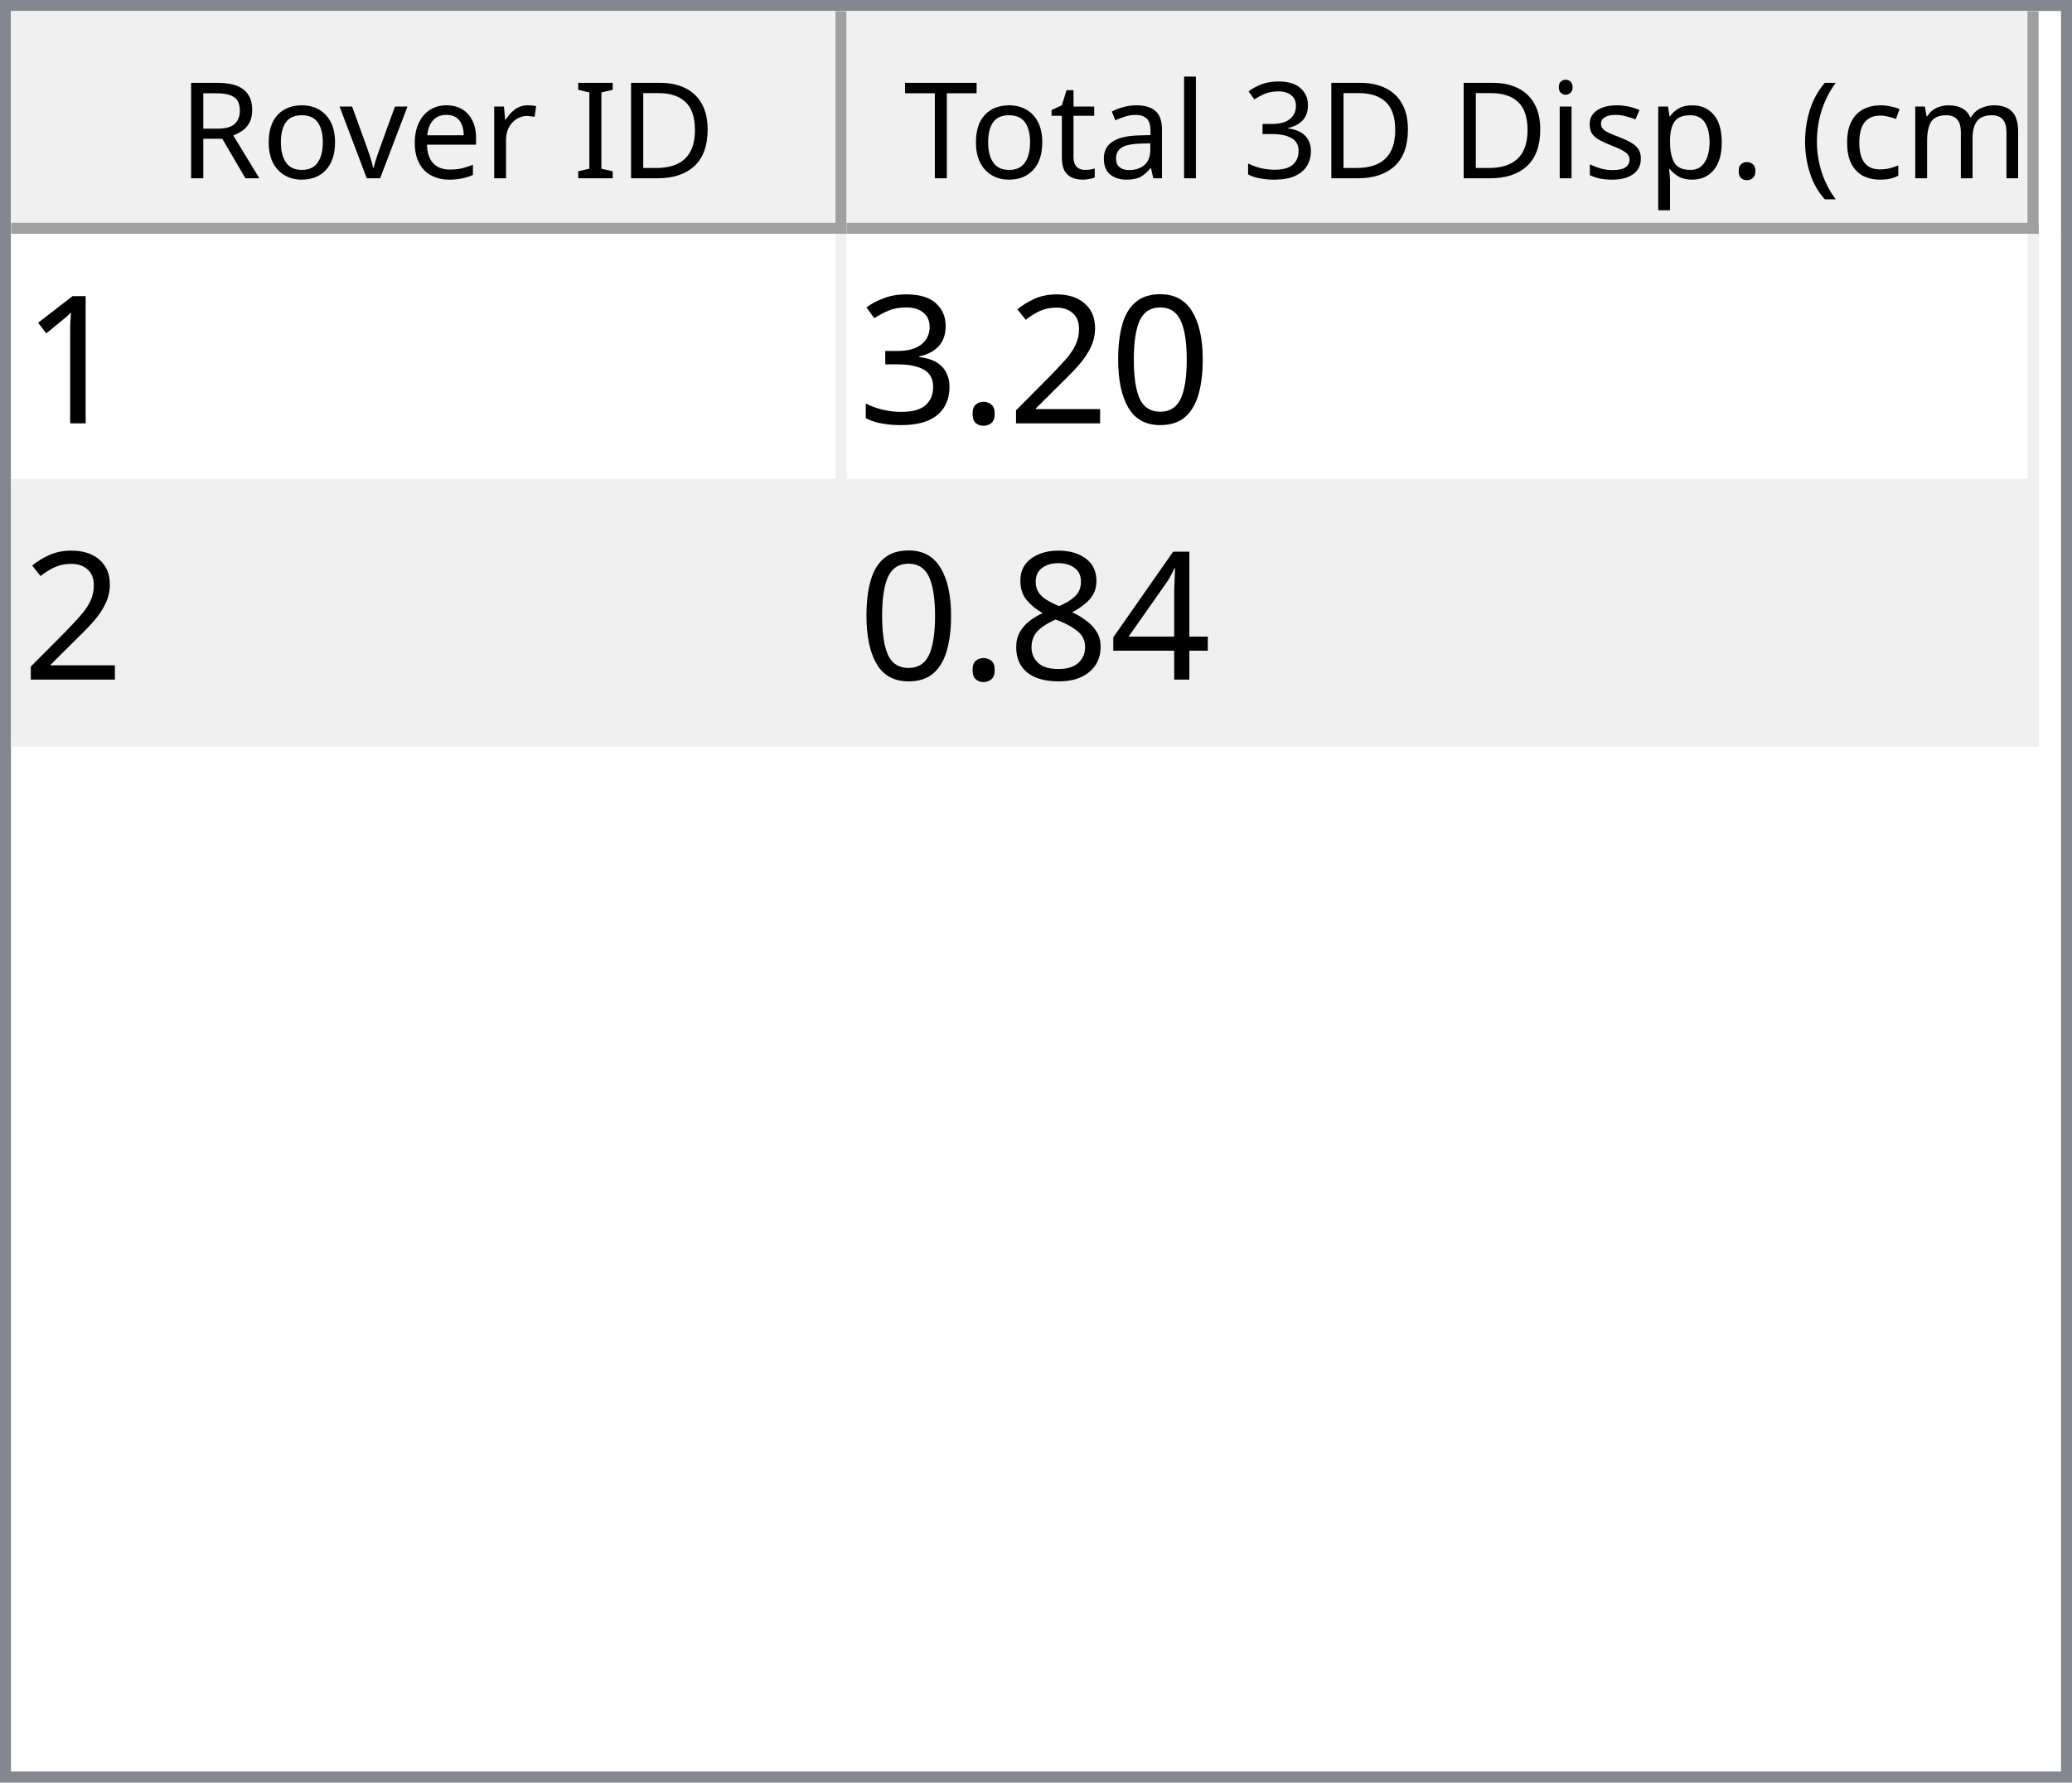
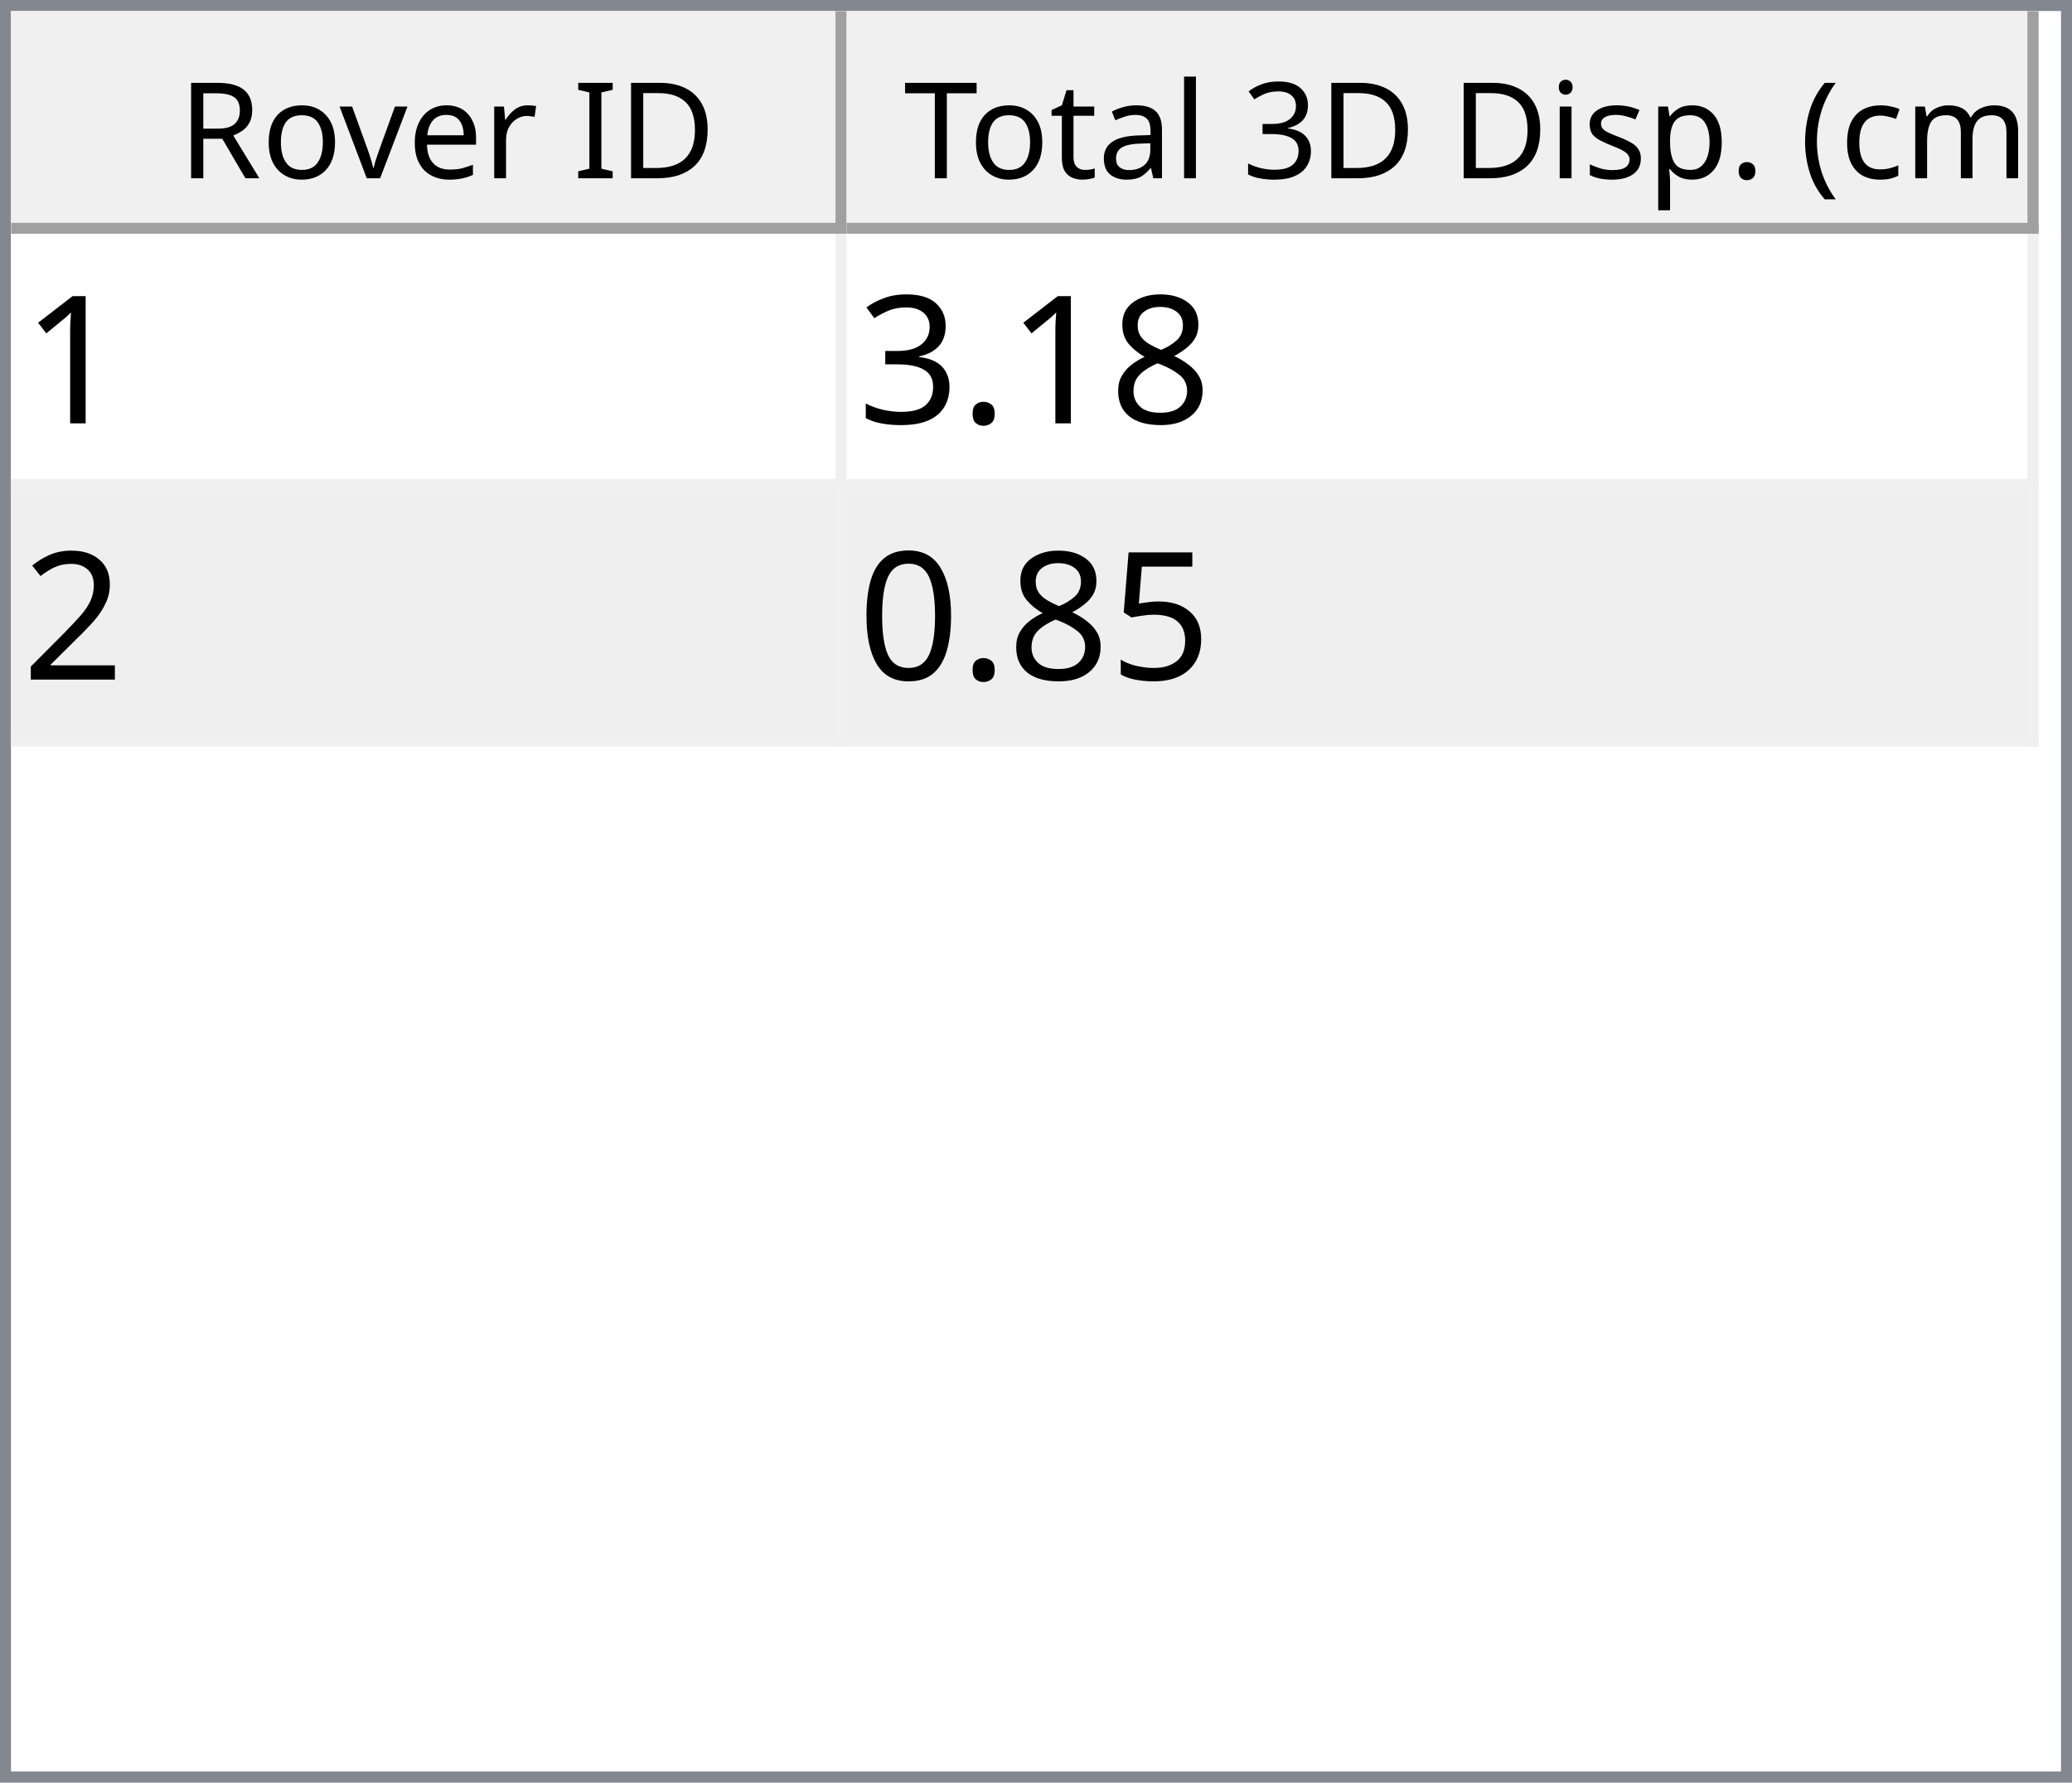
<svg xmlns="http://www.w3.org/2000/svg" style="fill-opacity:1; color-rendering:auto; color-interpolation:auto; text-rendering:auto; stroke:black; stroke-linecap:square; stroke-miterlimit:10; shape-rendering:auto; stroke-opacity:1; fill:black; stroke-dasharray:none; font-weight:normal; stroke-width:1; font-family:'Dialog'; font-style:normal; stroke-linejoin:miter; font-size:12px; stroke-dashoffset:0; image-rendering:auto;" width="186" height="160">
  <defs id="genericDefs" />
  <g>
    <defs id="defs1">
      <clipPath clipPathUnits="userSpaceOnUse" id="clipPath1">
        <path d="M0 0 L186 0 L186 160 L0 160 L0 0 Z" />
      </clipPath>
      <clipPath clipPathUnits="userSpaceOnUse" id="clipPath2">
        <path d="M0 0 L0 160 L186 160 L186 0 Z" />
      </clipPath>
      <clipPath clipPathUnits="userSpaceOnUse" id="clipPath3">
        <path d="M0 0 L0 20 L184 20 L184 0 Z" />
      </clipPath>
      <clipPath clipPathUnits="userSpaceOnUse" id="clipPath4">
        <path d="M0 0 L0 20 L75 20 L75 0 Z" />
      </clipPath>
      <clipPath clipPathUnits="userSpaceOnUse" id="clipPath5">
        <path d="M1 1 L1 19 L74 19 L74 1 Z" />
      </clipPath>
      <clipPath clipPathUnits="userSpaceOnUse" id="clipPath6">
        <path d="M0 0 L0 18 L73 18 L73 0 Z" />
      </clipPath>
      <clipPath clipPathUnits="userSpaceOnUse" id="clipPath7">
        <path d="M-0.5 -0.5 L-0.5 19.5 L74.5 19.5 L74.5 -0.5 Z" />
      </clipPath>
      <clipPath clipPathUnits="userSpaceOnUse" id="clipPath8">
        <path d="M0 0 L0 20 L107 20 L107 0 Z" />
      </clipPath>
      <clipPath clipPathUnits="userSpaceOnUse" id="clipPath9">
        <path d="M1 1 L1 19 L106 19 L106 1 Z" />
      </clipPath>
      <clipPath clipPathUnits="userSpaceOnUse" id="clipPath10">
        <path d="M0 0 L0 18 L105 18 L105 0 Z" />
      </clipPath>
      <clipPath clipPathUnits="userSpaceOnUse" id="clipPath11">
        <path d="M-0.5 -0.5 L-0.5 19.5 L106.5 19.5 L106.5 -0.5 Z" />
      </clipPath>
      <clipPath clipPathUnits="userSpaceOnUse" id="clipPath12">
        <path d="M0 0 L0 138 L184 138 L184 0 Z" />
      </clipPath>
      <clipPath clipPathUnits="userSpaceOnUse" id="clipPath13">
        <path d="M0 0 L0 46 L182 46 L182 0 Z" />
      </clipPath>
      <clipPath clipPathUnits="userSpaceOnUse" id="clipPath14">
        <path d="M-0.5 -0.5 L-0.5 45.5 L181.5 45.5 L181.5 -0.5 Z" />
      </clipPath>
      <clipPath clipPathUnits="userSpaceOnUse" id="clipPath15">
        <path d="M0 0 L0 22 L74 22 L74 0 Z" />
      </clipPath>
      <clipPath clipPathUnits="userSpaceOnUse" id="clipPath16">
        <path d="M0 0 L0 22 L106 22 L106 0 Z" />
      </clipPath>
      <font horiz-adv-x="64.551" id="font1">
        <font-face ascent="107.91" descent="25.098" units-per-em="100" style="font-style:normal; font-family:Segoe UI; font-weight:normal;" />
        <missing-glyph horiz-adv-x="64.551" d="M8.109 0 L8.109 68.266 L56.453 68.266 L56.453 0 L8.109 0 ZM15.328 7.234 L49.219 7.234 L49.219 61.031 L15.328 61.031 L15.328 7.234 Z" />
        <glyph unicode="D" horiz-adv-x="70.117" d="M9.188 0 L9.188 70.016 L28.516 70.016 Q65.531 70.016 65.531 35.891 Q65.531 19.672 55.25 9.836 Q44.969 0 27.734 0 L9.188 0 ZM17.391 62.594 L17.391 7.422 L27.828 7.422 Q41.609 7.422 49.273 14.797 Q56.938 22.172 56.938 35.688 Q56.938 62.594 28.328 62.594 L17.391 62.594 Z" />
        <glyph unicode="I" horiz-adv-x="26.611" d="M17.391 0 L9.188 0 L9.188 70.016 L17.391 70.016 L17.391 0 Z" />
        <glyph unicode=" " horiz-adv-x="27.393" d="" />
        <glyph unicode="r" horiz-adv-x="34.766" d="M34.188 41.891 Q32.078 43.5 28.125 43.5 Q23 43.5 19.555 38.672 Q16.109 33.844 16.109 25.484 L16.109 0 L8.109 0 L8.109 50 L16.109 50 L16.109 39.703 L16.312 39.703 Q18.016 44.969 21.531 47.922 Q25.047 50.875 29.391 50.875 Q32.516 50.875 34.188 50.203 L34.188 41.891 Z" />
        <glyph unicode="e" horiz-adv-x="52.295" d="M48.297 23 L12.984 23 Q13.188 14.656 17.484 10.109 Q21.781 5.562 29.297 5.562 Q37.75 5.562 44.828 11.141 L44.828 3.609 Q38.234 -1.172 27.391 -1.172 Q16.797 -1.172 10.742 5.641 Q4.688 12.453 4.688 24.812 Q4.688 36.469 11.305 43.82 Q17.922 51.172 27.734 51.172 Q37.547 51.172 42.922 44.828 Q48.297 38.484 48.297 27.203 L48.297 23 ZM40.094 29.781 Q40.047 36.719 36.75 40.578 Q33.453 44.438 27.594 44.438 Q21.922 44.438 17.969 40.383 Q14.016 36.328 13.094 29.781 L40.094 29.781 Z" />
        <glyph unicode="v" horiz-adv-x="47.9" d="M47.406 50 L27.484 0 L19.625 0 L0.688 50 L9.469 50 L22.172 13.672 Q23.578 9.672 23.922 6.688 L24.125 6.688 Q24.609 10.453 25.688 13.484 L38.969 50 L47.406 50 Z" />
        <glyph unicode="o" horiz-adv-x="58.594" d="M29 -1.172 Q17.922 -1.172 11.305 5.836 Q4.688 12.844 4.688 24.422 Q4.688 37.016 11.57 44.094 Q18.453 51.172 30.172 51.172 Q41.359 51.172 47.633 44.289 Q53.906 37.406 53.906 25.203 Q53.906 13.234 47.141 6.031 Q40.375 -1.172 29 -1.172 ZM29.594 44.438 Q21.875 44.438 17.383 39.188 Q12.891 33.938 12.891 24.703 Q12.891 15.828 17.43 10.695 Q21.969 5.562 29.594 5.562 Q37.359 5.562 41.531 10.594 Q45.703 15.625 45.703 24.906 Q45.703 34.281 41.531 39.359 Q37.359 44.438 29.594 44.438 Z" />
        <glyph unicode="R" horiz-adv-x="59.814" d="M59.375 0 L49.609 0 L37.891 19.625 Q36.281 22.359 34.766 24.289 Q33.25 26.219 31.664 27.438 Q30.078 28.656 28.25 29.219 Q26.422 29.781 24.125 29.781 L17.391 29.781 L17.391 0 L9.188 0 L9.188 70.016 L30.078 70.016 Q34.672 70.016 38.555 68.867 Q42.438 67.719 45.289 65.375 Q48.141 63.031 49.758 59.547 Q51.375 56.062 51.375 51.375 Q51.375 47.703 50.273 44.656 Q49.172 41.609 47.148 39.211 Q45.125 36.812 42.266 35.133 Q39.406 33.453 35.844 32.516 L35.844 32.328 Q37.594 31.547 38.891 30.547 Q40.188 29.547 41.359 28.18 Q42.531 26.812 43.68 25.078 Q44.828 23.344 46.234 21.047 L59.375 0 ZM17.391 62.594 L17.391 37.203 L28.516 37.203 Q31.594 37.203 34.203 38.133 Q36.812 39.062 38.719 40.797 Q40.625 42.531 41.703 45.047 Q42.781 47.562 42.781 50.688 Q42.781 56.297 39.141 59.445 Q35.5 62.594 28.609 62.594 L17.391 62.594 Z" />
        <glyph unicode=")" horiz-adv-x="30.176" d="M8.297 -15.922 L1.172 -15.922 Q16.406 2.344 16.406 26.812 Q16.406 51.469 1.078 70.016 L8.297 70.016 Q23.531 52.156 23.531 26.703 Q23.531 1.375 8.297 -15.922 Z" />
        <glyph unicode="m" horiz-adv-x="86.133" d="M79.109 0 L71.094 0 L71.094 28.719 Q71.094 37.016 68.531 40.727 Q65.969 44.438 59.906 44.438 Q54.781 44.438 51.195 39.75 Q47.609 35.062 47.609 28.516 L47.609 0 L39.594 0 L39.594 29.688 Q39.594 44.438 28.219 44.438 Q22.953 44.438 19.531 40.016 Q16.109 35.594 16.109 28.516 L16.109 0 L8.109 0 L8.109 50 L16.109 50 L16.109 42.094 L16.312 42.094 Q21.625 51.172 31.844 51.172 Q36.969 51.172 40.773 48.312 Q44.578 45.453 46 40.828 Q51.562 51.172 62.594 51.172 Q79.109 51.172 79.109 30.812 L79.109 0 Z" />
        <glyph unicode="c" horiz-adv-x="46.191" d="M42.188 2.297 Q36.422 -1.172 28.516 -1.172 Q17.828 -1.172 11.258 5.789 Q4.688 12.75 4.688 23.828 Q4.688 36.188 11.766 43.68 Q18.844 51.172 30.672 51.172 Q37.25 51.172 42.281 48.734 L42.281 40.531 Q36.719 44.438 30.375 44.438 Q22.703 44.438 17.797 38.945 Q12.891 33.453 12.891 24.516 Q12.891 15.719 17.508 10.641 Q22.125 5.562 29.891 5.562 Q36.422 5.562 42.188 9.906 L42.188 2.297 Z" />
        <glyph unicode="(" horiz-adv-x="30.176" d="M29.109 -15.922 L21.969 -15.922 Q6.844 1.375 6.844 26.703 Q6.844 52.156 21.969 70.016 L29.203 70.016 Q13.875 51.469 13.875 26.812 Q13.875 2.344 29.109 -15.922 Z" />
        <glyph unicode="." horiz-adv-x="21.68" d="M10.891 -1.078 Q8.641 -1.078 7.055 0.539 Q5.469 2.156 5.469 4.391 Q5.469 6.641 7.055 8.273 Q8.641 9.906 10.891 9.906 Q13.188 9.906 14.797 8.273 Q16.406 6.641 16.406 4.391 Q16.406 2.156 14.797 0.539 Q13.188 -1.078 10.891 -1.078 Z" />
        <glyph unicode="p" horiz-adv-x="58.789" d="M16.312 7.234 L16.109 7.234 L16.109 -23 L8.109 -23 L8.109 50 L16.109 50 L16.109 41.219 L16.312 41.219 Q22.219 51.172 33.594 51.172 Q43.266 51.172 48.688 44.461 Q54.109 37.75 54.109 26.469 Q54.109 13.922 48 6.375 Q41.891 -1.172 31.297 -1.172 Q21.578 -1.172 16.312 7.234 ZM16.109 27.391 L16.109 20.406 Q16.109 14.203 20.141 9.883 Q24.172 5.562 30.375 5.562 Q37.641 5.562 41.773 11.133 Q45.906 16.703 45.906 26.609 Q45.906 34.969 42.047 39.703 Q38.188 44.438 31.594 44.438 Q24.609 44.438 20.359 39.578 Q16.109 34.719 16.109 27.391 Z" />
        <glyph unicode="s" horiz-adv-x="42.432" d="M5.078 1.812 L5.078 10.406 Q11.625 5.562 19.484 5.562 Q30.031 5.562 30.031 12.594 Q30.031 14.594 29.125 15.992 Q28.219 17.391 26.68 18.461 Q25.141 19.531 23.07 20.383 Q21 21.234 18.609 22.172 Q15.281 23.484 12.766 24.828 Q10.25 26.172 8.57 27.859 Q6.891 29.547 6.031 31.695 Q5.172 33.844 5.172 36.719 Q5.172 40.234 6.789 42.945 Q8.406 45.656 11.086 47.484 Q13.766 49.312 17.211 50.242 Q20.656 51.172 24.312 51.172 Q30.812 51.172 35.938 48.922 L35.938 40.828 Q30.422 44.438 23.25 44.438 Q21 44.438 19.195 43.922 Q17.391 43.406 16.094 42.477 Q14.797 41.547 14.086 40.258 Q13.375 38.969 13.375 37.406 Q13.375 35.453 14.086 34.133 Q14.797 32.812 16.164 31.789 Q17.531 30.766 19.484 29.938 Q21.438 29.109 23.922 28.125 Q27.25 26.859 29.883 25.516 Q32.516 24.172 34.375 22.484 Q36.234 20.797 37.234 18.602 Q38.234 16.406 38.234 13.375 Q38.234 9.672 36.602 6.938 Q34.969 4.203 32.234 2.398 Q29.5 0.594 25.93 -0.289 Q22.359 -1.172 18.453 -1.172 Q10.75 -1.172 5.078 1.812 Z" />
        <glyph unicode="i" horiz-adv-x="24.219" d="M12.203 62.703 Q10.062 62.703 8.547 64.164 Q7.031 65.625 7.031 67.875 Q7.031 70.125 8.547 71.609 Q10.062 73.094 12.203 73.094 Q14.406 73.094 15.945 71.609 Q17.484 70.125 17.484 67.875 Q17.484 65.719 15.945 64.211 Q14.406 62.703 12.203 62.703 ZM16.109 0 L8.109 0 L8.109 50 L16.109 50 L16.109 0 Z" />
        <glyph unicode="3" horiz-adv-x="53.906" d="M46.531 19.828 Q46.531 15.094 44.75 11.211 Q42.969 7.328 39.719 4.57 Q36.469 1.812 31.93 0.297 Q27.391 -1.219 21.922 -1.219 Q11.922 -1.219 6 2.594 L6 11.188 Q13.094 5.609 22.219 5.609 Q25.875 5.609 28.828 6.539 Q31.781 7.469 33.906 9.227 Q36.031 10.984 37.18 13.477 Q38.328 15.969 38.328 19.094 Q38.328 32.812 18.797 32.812 L12.984 32.812 L12.984 39.594 L18.5 39.594 Q35.797 39.594 35.797 52.484 Q35.797 64.406 22.609 64.406 Q15.188 64.406 8.688 59.422 L8.688 67.188 Q15.375 71.188 24.609 71.188 Q29 71.188 32.57 69.969 Q36.141 68.75 38.68 66.555 Q41.219 64.359 42.609 61.281 Q44 58.203 44 54.5 Q44 40.672 30.031 36.719 L30.031 36.531 Q33.594 36.141 36.625 34.797 Q39.656 33.453 41.852 31.305 Q44.047 29.156 45.289 26.25 Q46.531 23.344 46.531 19.828 Z" />
        <glyph unicode="l" horiz-adv-x="24.219" d="M16.109 0 L8.109 0 L8.109 74.031 L16.109 74.031 L16.109 0 Z" />
        <glyph unicode="a" horiz-adv-x="50.879" d="M43.891 0 L35.891 0 L35.891 7.812 L35.688 7.812 Q30.469 -1.172 20.312 -1.172 Q12.844 -1.172 8.617 2.781 Q4.391 6.734 4.391 13.281 Q4.391 27.297 20.906 29.594 L35.891 31.688 Q35.891 44.438 25.594 44.438 Q16.547 44.438 9.281 38.281 L9.281 46.484 Q16.656 51.172 26.266 51.172 Q43.891 51.172 43.891 32.516 L43.891 0 ZM35.891 25.297 L23.828 23.641 Q18.266 22.859 15.43 20.875 Q12.594 18.891 12.594 13.875 Q12.594 10.203 15.211 7.883 Q17.828 5.562 22.172 5.562 Q28.125 5.562 32.008 9.742 Q35.891 13.922 35.891 20.312 L35.891 25.297 Z" />
        <glyph unicode="t" horiz-adv-x="33.887" d="M31.297 0.484 Q28.469 -1.078 23.828 -1.078 Q10.688 -1.078 10.688 13.578 L10.688 43.172 L2.094 43.172 L2.094 50 L10.688 50 L10.688 62.203 L18.703 64.797 L18.703 50 L31.297 50 L31.297 43.172 L18.703 43.172 L18.703 14.984 Q18.703 9.969 20.414 7.82 Q22.125 5.672 26.078 5.672 Q29.109 5.672 31.297 7.328 L31.297 0.484 Z" />
        <glyph unicode="T" horiz-adv-x="52.393" d="M50.594 62.594 L30.375 62.594 L30.375 0 L22.172 0 L22.172 62.594 L2 62.594 L2 70.016 L50.594 70.016 L50.594 62.594 Z" />
      </font>
      <font horiz-adv-x="75.0" id="font2">
        <font-face ascent="100.537" descent="21.973" units-per-em="100" style="font-style:normal; font-family:sans-serif; font-weight:normal;" />
        <missing-glyph horiz-adv-x="75.0" d="M12.5 0 L12.5 62.5 L62.5 62.5 L62.5 0 L12.5 0 ZM14.062 1.562 L60.938 1.562 L60.938 60.938 L14.062 60.938 L14.062 1.562 Z" />
        <glyph unicode="1" horiz-adv-x="55.615" d="M37.25 0 L28.469 0 L28.469 56 Q25.297 52.984 20.141 49.953 Q14.984 46.922 10.891 45.406 L10.891 53.906 Q18.266 57.375 23.781 62.305 Q29.297 67.234 31.594 71.875 L37.25 71.875 L37.25 0 Z" />
-         <glyph unicode="0" horiz-adv-x="55.615" d="M4.156 35.297 Q4.156 48 6.766 55.742 Q9.375 63.484 14.523 67.68 Q19.672 71.875 27.484 71.875 Q33.25 71.875 37.594 69.555 Q41.938 67.234 44.773 62.867 Q47.609 58.5 49.219 52.227 Q50.828 45.953 50.828 35.297 Q50.828 22.703 48.242 14.969 Q45.656 7.234 40.508 3.008 Q35.359 -1.219 27.484 -1.219 Q17.141 -1.219 11.234 6.203 Q4.156 15.141 4.156 35.297 ZM13.188 35.297 Q13.188 17.672 17.312 11.836 Q21.438 6 27.484 6 Q33.547 6 37.672 11.859 Q41.797 17.719 41.797 35.297 Q41.797 52.984 37.672 58.789 Q33.547 64.594 27.391 64.594 Q21.344 64.594 17.719 59.469 Q13.188 52.938 13.188 35.297 Z" />
-         <glyph unicode="2" horiz-adv-x="55.615" d="M50.344 8.453 L50.344 0 L3.031 0 Q2.938 3.172 4.047 6.109 Q5.859 10.938 9.836 15.625 Q13.812 20.312 21.344 26.469 Q33.016 36.031 37.117 41.625 Q41.219 47.219 41.219 52.203 Q41.219 57.422 37.477 61.008 Q33.734 64.594 27.734 64.594 Q21.391 64.594 17.578 60.789 Q13.766 56.984 13.719 50.25 L4.688 51.172 Q5.609 61.281 11.664 66.578 Q17.719 71.875 27.938 71.875 Q38.234 71.875 44.242 66.164 Q50.25 60.453 50.25 52 Q50.25 47.703 48.492 43.555 Q46.734 39.406 42.656 34.812 Q38.578 30.219 29.109 22.219 Q21.188 15.578 18.945 13.211 Q16.703 10.844 15.234 8.453 L50.344 8.453 Z" />
+         <glyph unicode="8" horiz-adv-x="55.615" d="M17.672 38.812 Q12.203 40.828 9.57 44.539 Q6.938 48.25 6.938 53.422 Q6.938 61.234 12.555 66.555 Q18.172 71.875 27.484 71.875 Q36.859 71.875 42.578 66.43 Q48.297 60.984 48.297 53.172 Q48.297 48.188 45.68 44.508 Q43.062 40.828 37.75 38.812 Q44.344 36.672 47.781 31.883 Q51.219 27.094 51.219 20.453 Q51.219 11.281 44.727 5.031 Q38.234 -1.219 27.641 -1.219 Q17.047 -1.219 10.547 5.055 Q4.047 11.328 4.047 20.703 Q4.047 27.688 7.594 32.398 Q11.141 37.109 17.672 38.812 ZM15.922 53.719 Q15.922 48.641 19.195 45.414 Q22.469 42.188 27.688 42.188 Q32.766 42.188 36.016 45.383 Q39.266 48.578 39.266 53.219 Q39.266 58.062 35.914 61.359 Q32.562 64.656 27.594 64.656 Q22.562 64.656 19.242 61.43 Q15.922 58.203 15.922 53.719 ZM13.094 20.656 Q13.094 16.891 14.875 13.375 Q16.656 9.859 20.172 7.93 Q23.688 6 27.734 6 Q34.031 6 38.133 10.055 Q42.234 14.109 42.234 20.359 Q42.234 26.703 38.016 30.859 Q33.797 35.016 27.438 35.016 Q21.234 35.016 17.164 30.914 Q13.094 26.812 13.094 20.656 Z" />
        <glyph unicode="." horiz-adv-x="27.783" d="M9.078 0 L9.078 10.016 L19.094 10.016 L19.094 0 L9.078 0 Z" />
        <glyph unicode="3" horiz-adv-x="55.615" d="M4.203 18.891 L12.984 20.062 Q14.5 12.594 18.141 9.297 Q21.781 6 27 6 Q33.203 6 37.477 10.297 Q41.75 14.594 41.75 20.953 Q41.75 27 37.797 30.93 Q33.844 34.859 27.734 34.859 Q25.25 34.859 21.531 33.891 L22.516 41.609 Q23.391 41.5 23.922 41.5 Q29.547 41.5 34.039 44.43 Q38.531 47.359 38.531 53.469 Q38.531 58.297 35.258 61.477 Q31.984 64.656 26.812 64.656 Q21.688 64.656 18.266 61.43 Q14.844 58.203 13.875 51.766 L5.078 53.328 Q6.688 62.156 12.398 67.016 Q18.109 71.875 26.609 71.875 Q32.469 71.875 37.398 69.359 Q42.328 66.844 44.945 62.5 Q47.562 58.156 47.562 53.266 Q47.562 48.641 45.07 44.828 Q42.578 41.016 37.703 38.766 Q44.047 37.312 47.562 32.695 Q51.078 28.078 51.078 21.141 Q51.078 11.766 44.242 5.25 Q37.406 -1.266 26.953 -1.266 Q17.531 -1.266 11.305 4.352 Q5.078 9.969 4.203 18.891 Z" />
-         <glyph unicode="4" horiz-adv-x="55.615" d="M32.328 0 L32.328 17.141 L1.266 17.141 L1.266 25.203 L33.938 71.578 L41.109 71.578 L41.109 25.203 L50.781 25.203 L50.781 17.141 L41.109 17.141 L41.109 0 L32.328 0 ZM32.328 25.203 L32.328 57.469 L9.906 25.203 L32.328 25.203 Z" />
-         <glyph unicode="8" horiz-adv-x="55.615" d="M17.672 38.812 Q12.203 40.828 9.57 44.539 Q6.938 48.25 6.938 53.422 Q6.938 61.234 12.555 66.555 Q18.172 71.875 27.484 71.875 Q36.859 71.875 42.578 66.43 Q48.297 60.984 48.297 53.172 Q48.297 48.188 45.68 44.508 Q43.062 40.828 37.75 38.812 Q44.344 36.672 47.781 31.883 Q51.219 27.094 51.219 20.453 Q51.219 11.281 44.727 5.031 Q38.234 -1.219 27.641 -1.219 Q17.047 -1.219 10.547 5.055 Q4.047 11.328 4.047 20.703 Q4.047 27.688 7.594 32.398 Q11.141 37.109 17.672 38.812 ZM15.922 53.719 Q15.922 48.641 19.195 45.414 Q22.469 42.188 27.688 42.188 Q32.766 42.188 36.016 45.383 Q39.266 48.578 39.266 53.219 Q39.266 58.062 35.914 61.359 Q32.562 64.656 27.594 64.656 Q22.562 64.656 19.242 61.43 Q15.922 58.203 15.922 53.719 ZM13.094 20.656 Q13.094 16.891 14.875 13.375 Q16.656 9.859 20.172 7.93 Q23.688 6 27.734 6 Q34.031 6 38.133 10.055 Q42.234 14.109 42.234 20.359 Q42.234 26.703 38.016 30.859 Q33.797 35.016 27.438 35.016 Q21.234 35.016 17.164 30.914 Q13.094 26.812 13.094 20.656 Z" />
+         <glyph unicode="2" horiz-adv-x="55.615" d="M50.344 8.453 L50.344 0 L3.031 0 Q2.938 3.172 4.047 6.109 Q5.859 10.938 9.836 15.625 Q13.812 20.312 21.344 26.469 Q33.016 36.031 37.117 41.625 Q41.219 47.219 41.219 52.203 Q41.219 57.422 37.477 61.008 Q33.734 64.594 27.734 64.594 Q21.391 64.594 17.578 60.789 Q13.766 56.984 13.719 50.25 L4.688 51.172 Q5.609 61.281 11.664 66.578 Q17.719 71.875 27.938 71.875 Q38.234 71.875 44.242 66.164 Q50.25 60.453 50.25 52 Q50.25 47.703 48.492 43.555 Q46.734 39.406 42.656 34.812 Q38.578 30.219 29.109 22.219 Q21.188 15.578 18.945 13.211 Q16.703 10.844 15.234 8.453 L50.344 8.453 Z" />
+         <glyph unicode="5" horiz-adv-x="55.615" d="M4.156 18.75 L13.375 19.531 Q14.406 12.797 18.141 9.398 Q21.875 6 27.156 6 Q33.5 6 37.891 10.789 Q42.281 15.578 42.281 23.484 Q42.281 31 38.062 35.352 Q33.844 39.703 27 39.703 Q22.75 39.703 19.336 37.773 Q15.922 35.844 13.969 32.766 L5.719 33.844 L12.641 70.609 L48.25 70.609 L48.25 62.203 L19.672 62.203 L15.828 42.969 Q22.266 47.469 29.344 47.469 Q38.719 47.469 45.164 40.969 Q51.609 34.469 51.609 24.266 Q51.609 14.547 45.953 7.469 Q39.062 -1.219 27.156 -1.219 Q17.391 -1.219 11.211 4.25 Q5.031 9.719 4.156 18.75 Z" />
+         <glyph unicode="0" horiz-adv-x="55.615" d="M4.156 35.297 Q4.156 48 6.766 55.742 Q9.375 63.484 14.523 67.68 Q19.672 71.875 27.484 71.875 Q33.25 71.875 37.594 69.555 Q41.938 67.234 44.773 62.867 Q47.609 58.5 49.219 52.227 Q50.828 45.953 50.828 35.297 Q50.828 22.703 48.242 14.969 Q45.656 7.234 40.508 3.008 Q35.359 -1.219 27.484 -1.219 Q17.141 -1.219 11.234 6.203 Q4.156 15.141 4.156 35.297 ZM13.188 35.297 Q13.188 17.672 17.312 11.836 Q21.438 6 27.484 6 Q33.547 6 37.672 11.859 Q41.797 17.719 41.797 35.297 Q41.797 52.984 37.672 58.789 Q33.547 64.594 27.391 64.594 Q21.344 64.594 17.719 59.469 Q13.188 52.938 13.188 35.297 Z" />
      </font>
    </defs>
    <g style="fill:white; stroke:white;">
      <rect x="0" y="0" width="186" style="clip-path:url(#clipPath1); stroke:none;" height="160" />
    </g>
    <g style="fill:white; text-rendering:optimizeSpeed; color-rendering:optimizeSpeed; image-rendering:optimizeSpeed; shape-rendering:crispEdges; stroke:white; color-interpolation:sRGB;">
      <rect x="0" width="186" height="160" y="0" style="stroke:none;" />
      <path style="stroke:none;" d="M0 160 L186 160 L186 0 L0 0 Z" />
    </g>
    <g style="fill:rgb(240,240,240); font-family:'Segoe UI'; stroke:rgb(240,240,240);">
      <rect x="0" y="0" width="186" style="clip-path:url(#clipPath2); stroke:none;" height="160" />
    </g>
    <g style="fill:rgb(130,135,144); font-family:'Segoe UI'; stroke:rgb(130,135,144);">
      <path d="M0 0 L186 0 L186 160 L0 160 L0 0 ZM1 1 L185 1 L185 159 L1 159 L1 1 Z" style="fill-rule:evenodd; clip-path:url(#clipPath2); stroke:none;" />
    </g>
    <g style="fill:white; font-family:'Segoe UI'; stroke:white;" transform="translate(1,1)">
      <rect x="0" y="0" width="184" style="clip-path:url(#clipPath3); stroke:none;" height="20" />
    </g>
    <g style="fill:rgb(240,240,240); font-family:'Segoe UI'; stroke:rgb(240,240,240);" transform="translate(1,1)">
      <rect x="0" y="0" width="75" style="clip-path:url(#clipPath4); stroke:none;" height="20" />
    </g>
    <g style="font-family:'Segoe UI';" transform="translate(2,2)">
      <text x="14" xml:space="preserve" y="14" style="clip-path:url(#clipPath6); stroke:none;">Rover ID</text>
    </g>
    <g style="fill:rgb(160,160,160); font-family:'Segoe UI'; stroke:rgb(160,160,160); stroke-linejoin:bevel;" transform="translate(1.5,1.5)">
      <line x1="74" x2="74" y1="0" style="fill:none; clip-path:url(#clipPath7);" y2="19" />
    </g>
    <g style="fill:rgb(160,160,160); font-family:'Segoe UI'; stroke:rgb(160,160,160); stroke-linejoin:bevel;" transform="matrix(1,0,0,1,1,1) translate(0.5,0.5)">
      <line x1="0" x2="74" y1="19" style="fill:none; clip-path:url(#clipPath7);" y2="19" />
    </g>
    <g style="fill:rgb(240,240,240); font-family:'Segoe UI'; stroke:rgb(240,240,240);" transform="translate(76,1)">
      <rect x="0" y="0" width="107" style="clip-path:url(#clipPath8); stroke:none;" height="20" />
    </g>
    <g style="font-family:'Segoe UI';" transform="translate(77,2)">
      <text x="1" xml:space="preserve" y="14" style="clip-path:url(#clipPath10); stroke:none;"> Total 3D Disp. (cm)</text>
    </g>
    <g style="fill:rgb(160,160,160); font-family:'Segoe UI'; stroke:rgb(160,160,160); stroke-linejoin:bevel;" transform="translate(76.5,1.5)">
      <line x1="106" x2="106" y1="0" style="fill:none; clip-path:url(#clipPath11);" y2="19" />
    </g>
    <g style="fill:rgb(160,160,160); font-family:'Segoe UI'; stroke:rgb(160,160,160); stroke-linejoin:bevel;" transform="matrix(1,0,0,1,76,1) translate(0.5,0.5)">
      <line x1="0" x2="106" y1="19" style="fill:none; clip-path:url(#clipPath11);" y2="19" />
    </g>
    <g style="fill:white; font-family:'Segoe UI'; stroke:white;" transform="translate(1,21)">
      <rect x="0" y="0" width="184" style="clip-path:url(#clipPath12); stroke:none;" height="138" />
    </g>
    <g style="fill:rgb(240,240,240); font-size:16px; font-family:sans-serif; stroke:rgb(240,240,240);" transform="translate(1,21)">
      <rect x="0" y="0" width="182" style="clip-path:url(#clipPath13); stroke:none;" height="46" />
      <line transform="translate(0.5,0.5)" x1="0" x2="181" y1="22" style="clip-path:url(#clipPath14); fill:none; stroke-linejoin:bevel;" y2="22" />
    </g>
    <g transform="matrix(1,0,0,1,1,21) translate(0.5,0.5)" style="fill:rgb(240,240,240); font-size:16px; font-family:sans-serif; stroke:rgb(240,240,240); stroke-linejoin:bevel;">
      <line x1="0" x2="181" y1="45" style="fill:none; clip-path:url(#clipPath14);" y2="45" />
    </g>
    <g transform="matrix(1,0,0,1,1,21) translate(0.5,0.5)" style="fill:rgb(240,240,240); font-size:16px; font-family:sans-serif; stroke:rgb(240,240,240); stroke-linejoin:bevel;">
      <line x1="74" x2="74" y1="0" style="fill:none; clip-path:url(#clipPath14);" y2="45" />
    </g>
    <g transform="matrix(1,0,0,1,1,21) translate(0.5,0.5)" style="fill:rgb(240,240,240); font-size:16px; font-family:sans-serif; stroke:rgb(240,240,240); stroke-linejoin:bevel;">
      <line x1="181" x2="181" y1="0" style="fill:none; clip-path:url(#clipPath14);" y2="45" />
    </g>
    <g style="fill:white; font-size:16px; font-family:sans-serif; stroke:white;" transform="matrix(1,0,0,1,1,21)">
      <rect x="0" y="0" width="74" style="clip-path:url(#clipPath15); stroke:none;" height="22" />
      <text x="1" y="17" style="fill:black; clip-path:url(#clipPath15); stroke:none;" xml:space="preserve">1</text>
    </g>
    <g style="fill:white; font-size:16px; font-family:sans-serif; stroke:white;" transform="matrix(1,0,0,1,1,21) translate(75,0)">
      <rect x="0" y="0" width="106" style="clip-path:url(#clipPath16); stroke:none;" height="22" />
-       <text x="1" y="17" style="fill:black; clip-path:url(#clipPath16); stroke:none;" xml:space="preserve">3.20</text>
+       <text x="1" y="17" style="fill:black; clip-path:url(#clipPath16); stroke:none;" xml:space="preserve">3.18</text>
    </g>
    <g style="fill:rgb(239,239,239); font-size:16px; font-family:sans-serif; stroke:rgb(239,239,239);" transform="matrix(1,0,0,1,1,21) translate(0,23)">
      <rect x="0" y="0" width="74" style="clip-path:url(#clipPath15); stroke:none;" height="22" />
      <text x="1" y="17" style="fill:black; clip-path:url(#clipPath15); stroke:none;" xml:space="preserve">2</text>
    </g>
    <g style="fill:rgb(239,239,239); font-size:16px; font-family:sans-serif; stroke:rgb(239,239,239);" transform="matrix(1,0,0,1,1,21) translate(75,23)">
      <rect x="0" y="0" width="106" style="clip-path:url(#clipPath16); stroke:none;" height="22" />
-       <text x="1" y="17" style="fill:black; clip-path:url(#clipPath16); stroke:none;" xml:space="preserve">0.84</text>
+       <text x="1" y="17" style="fill:black; clip-path:url(#clipPath16); stroke:none;" xml:space="preserve">0.85</text>
    </g>
  </g>
</svg>
